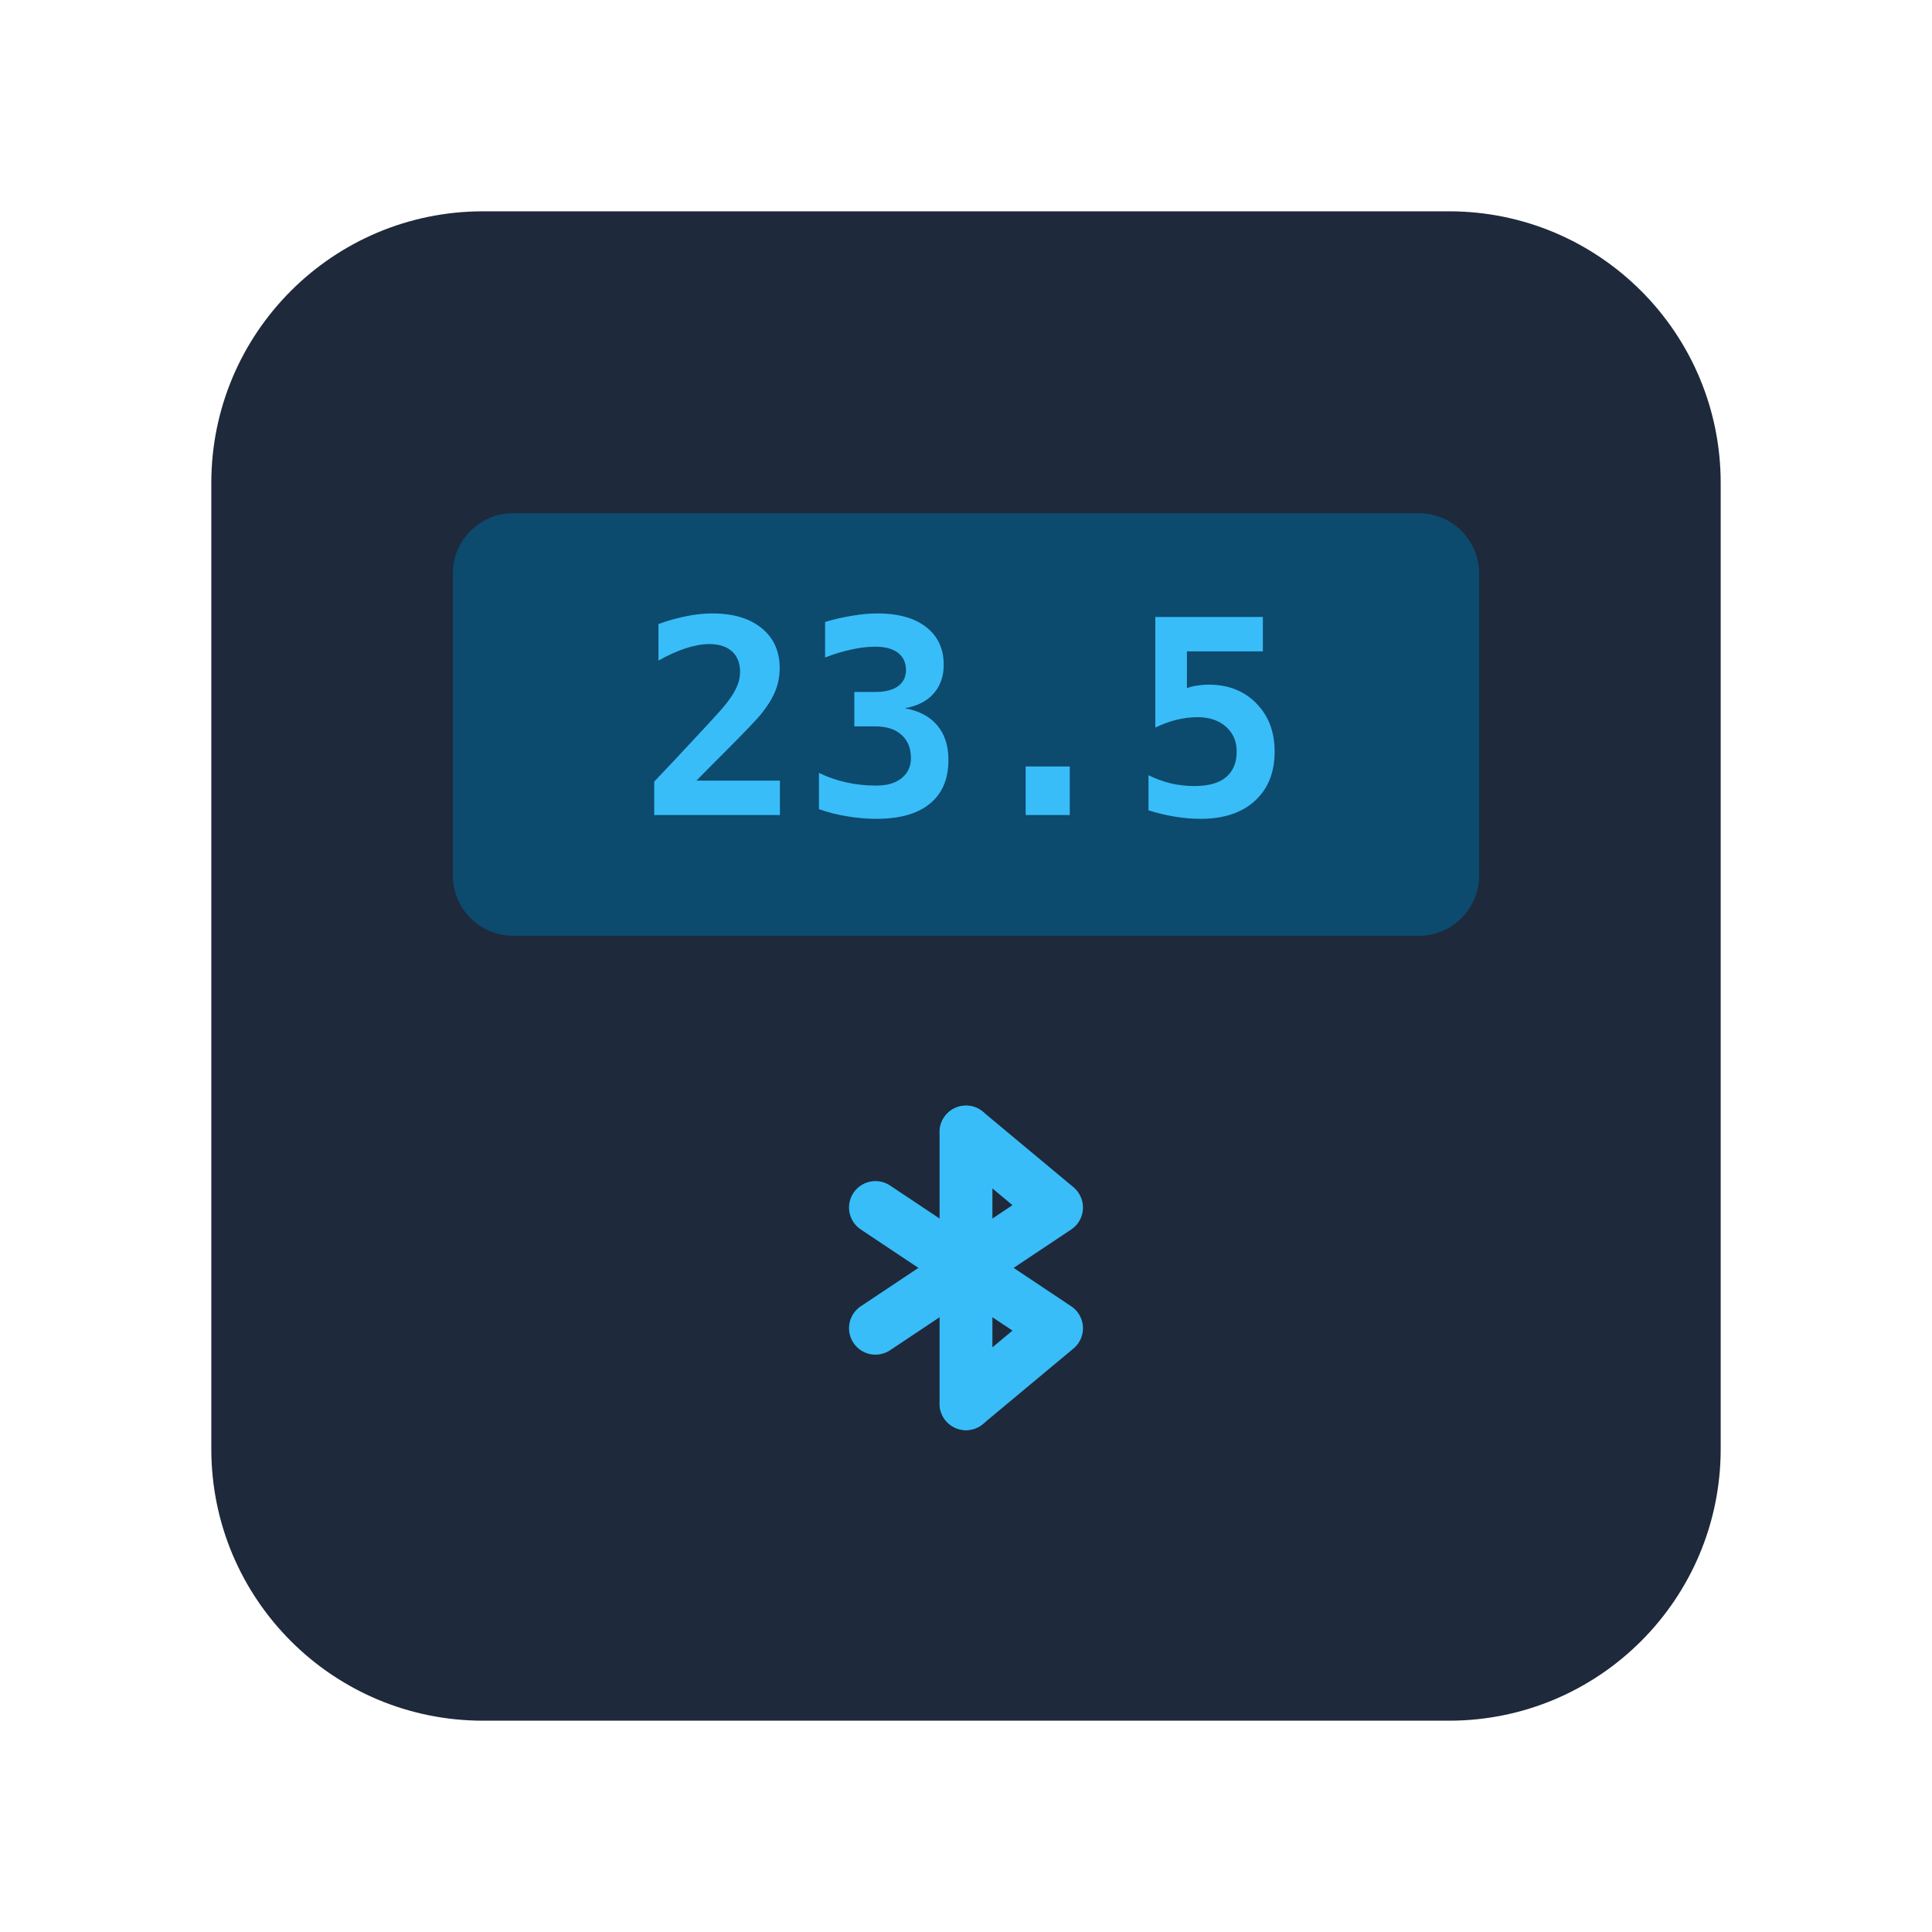
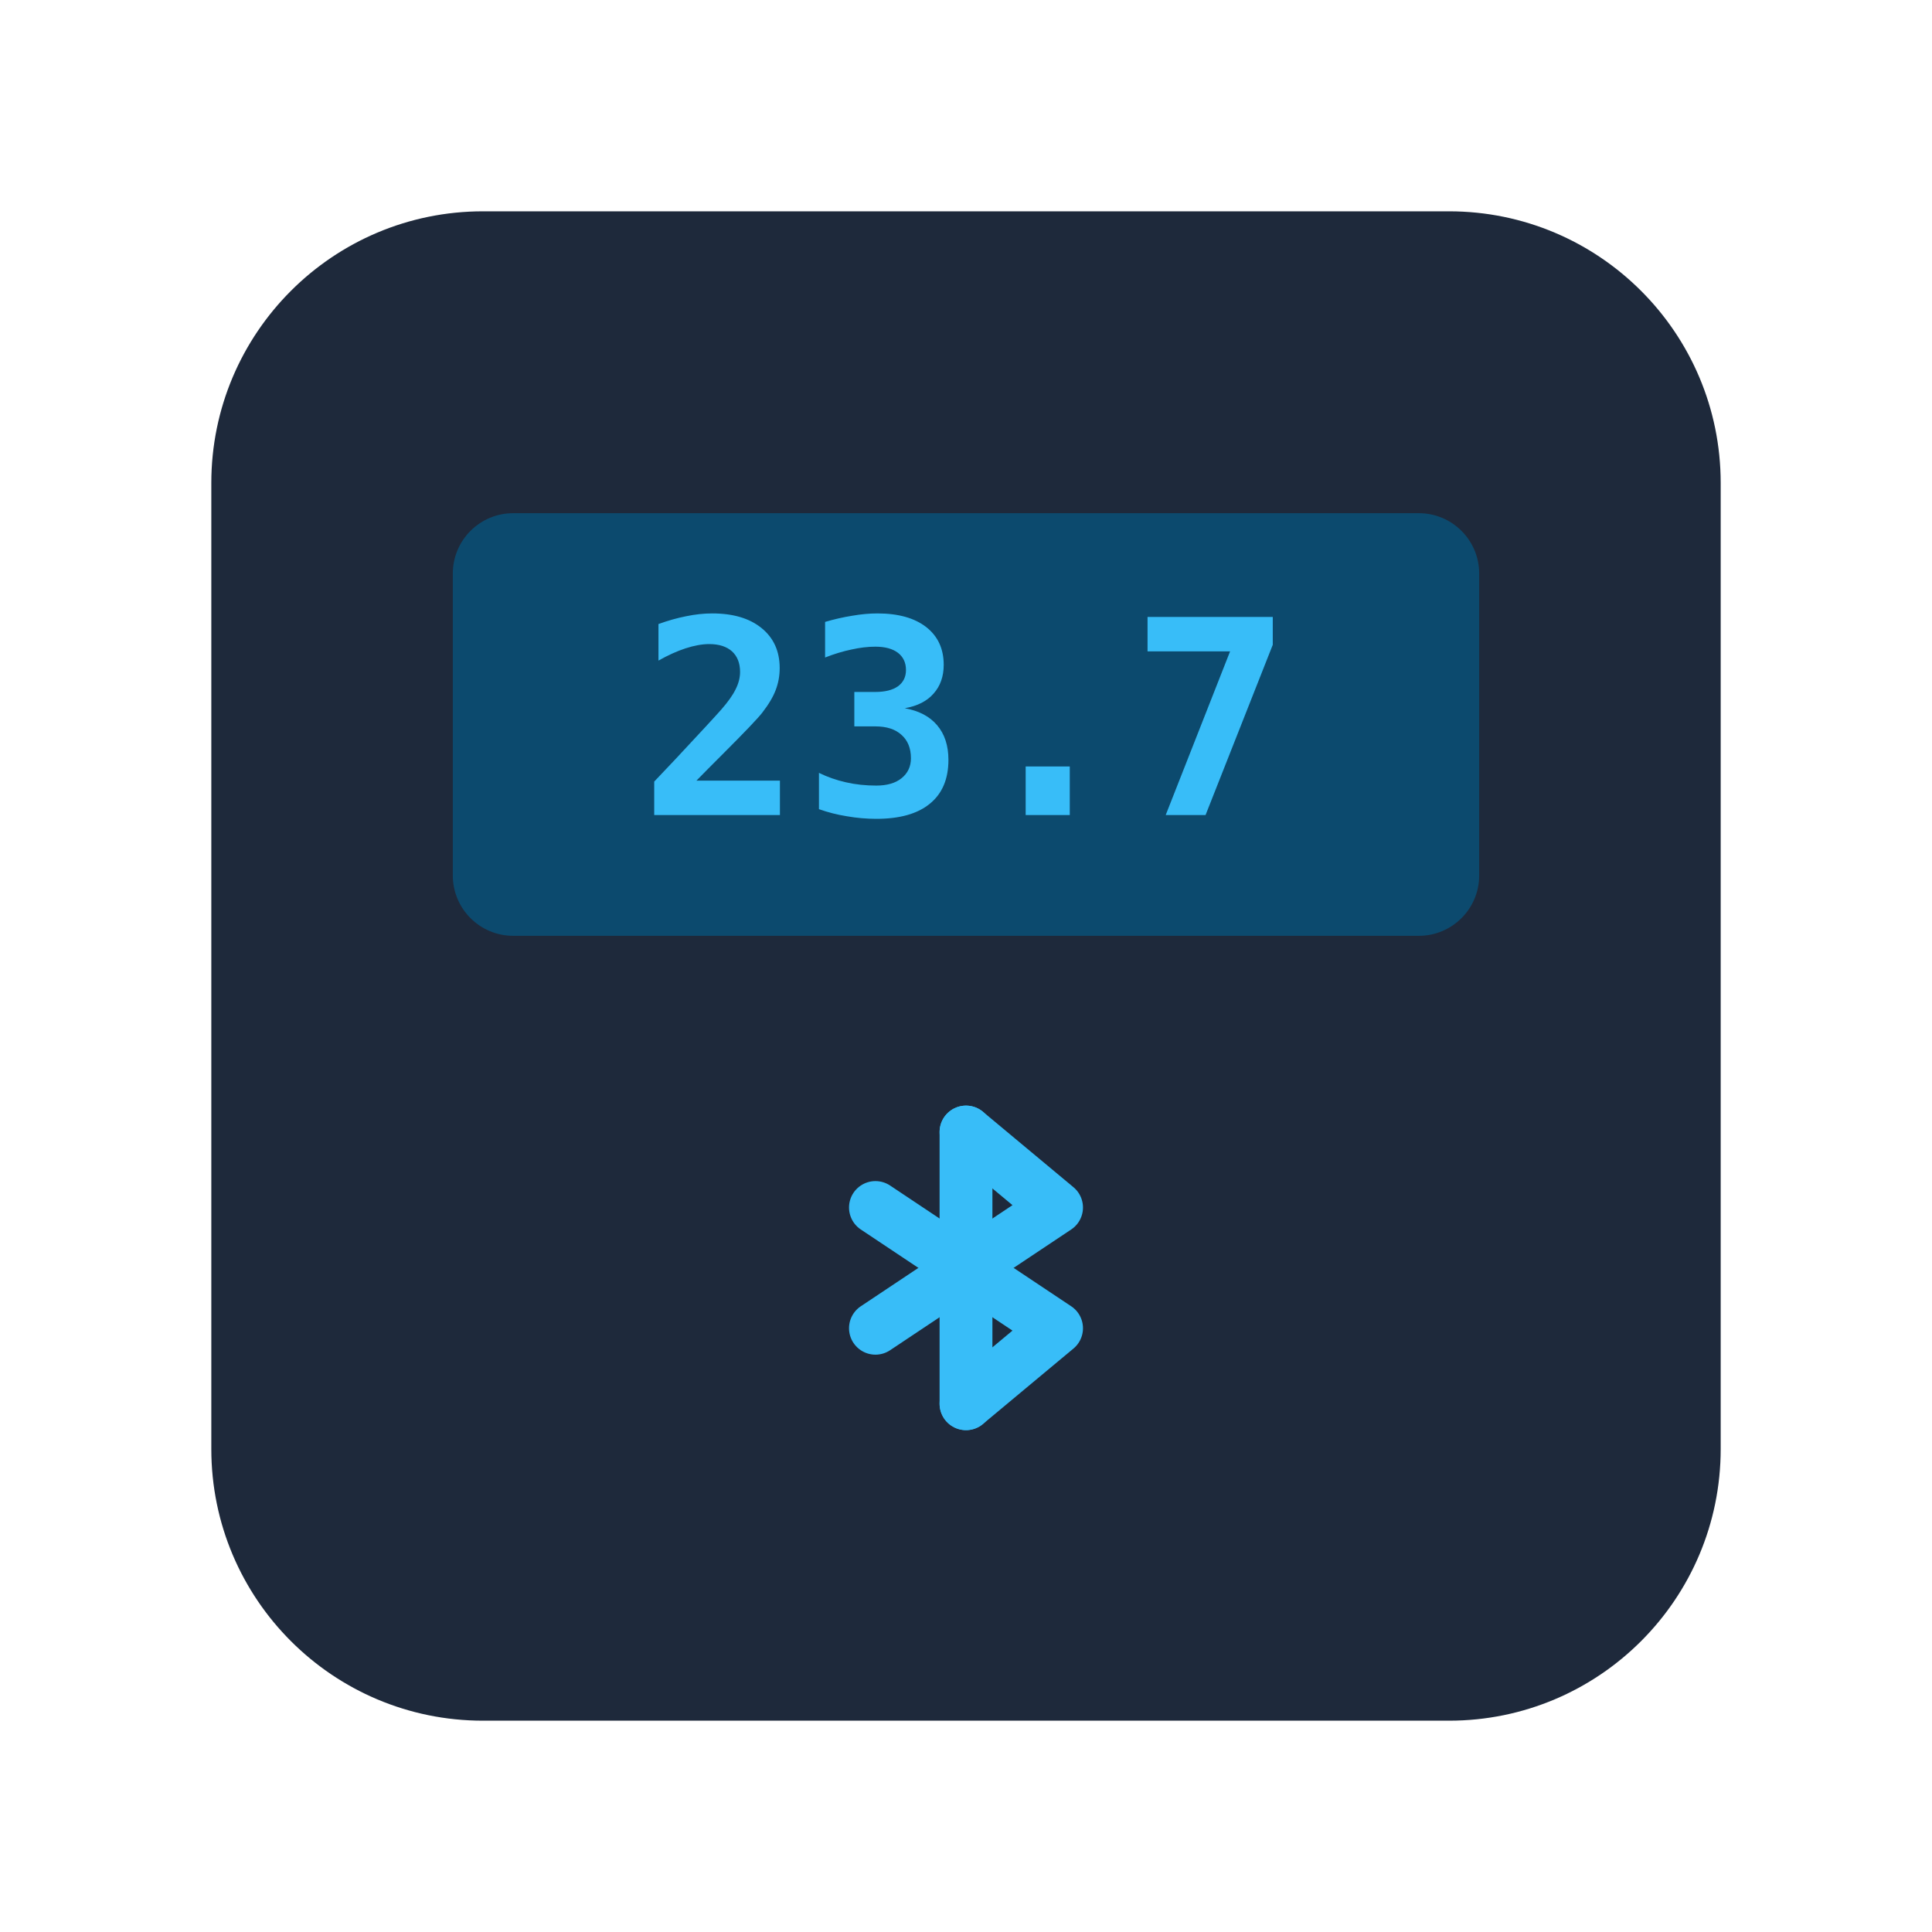
<svg xmlns="http://www.w3.org/2000/svg" viewBox="0 0 128 128" fill="none">
  <rect x="14" y="14" width="100" height="100" rx="18" fill="#1e293b" />
  <rect x="30" y="34" width="68" height="28" rx="4" fill="#0c4a6e" />
-   <text x="64" y="54" text-anchor="middle" font-family="monospace" font-size="18" font-weight="700" fill="#38bdf8">23.5</text>
+   <text x="64" y="54" text-anchor="middle" font-family="monospace" font-size="18" font-weight="700" fill="#38bdf8">23.7</text>
  <g transform="translate(64, 84)" stroke="#38bdf8" stroke-width="3.5" stroke-linecap="round" stroke-linejoin="round" fill="none">
    <line x1="0" y1="-9" x2="0" y2="9" />
    <polyline points="-6,-4 6,4 0,9" />
    <polyline points="-6,4 6,-4 0,-9" />
  </g>
</svg>
